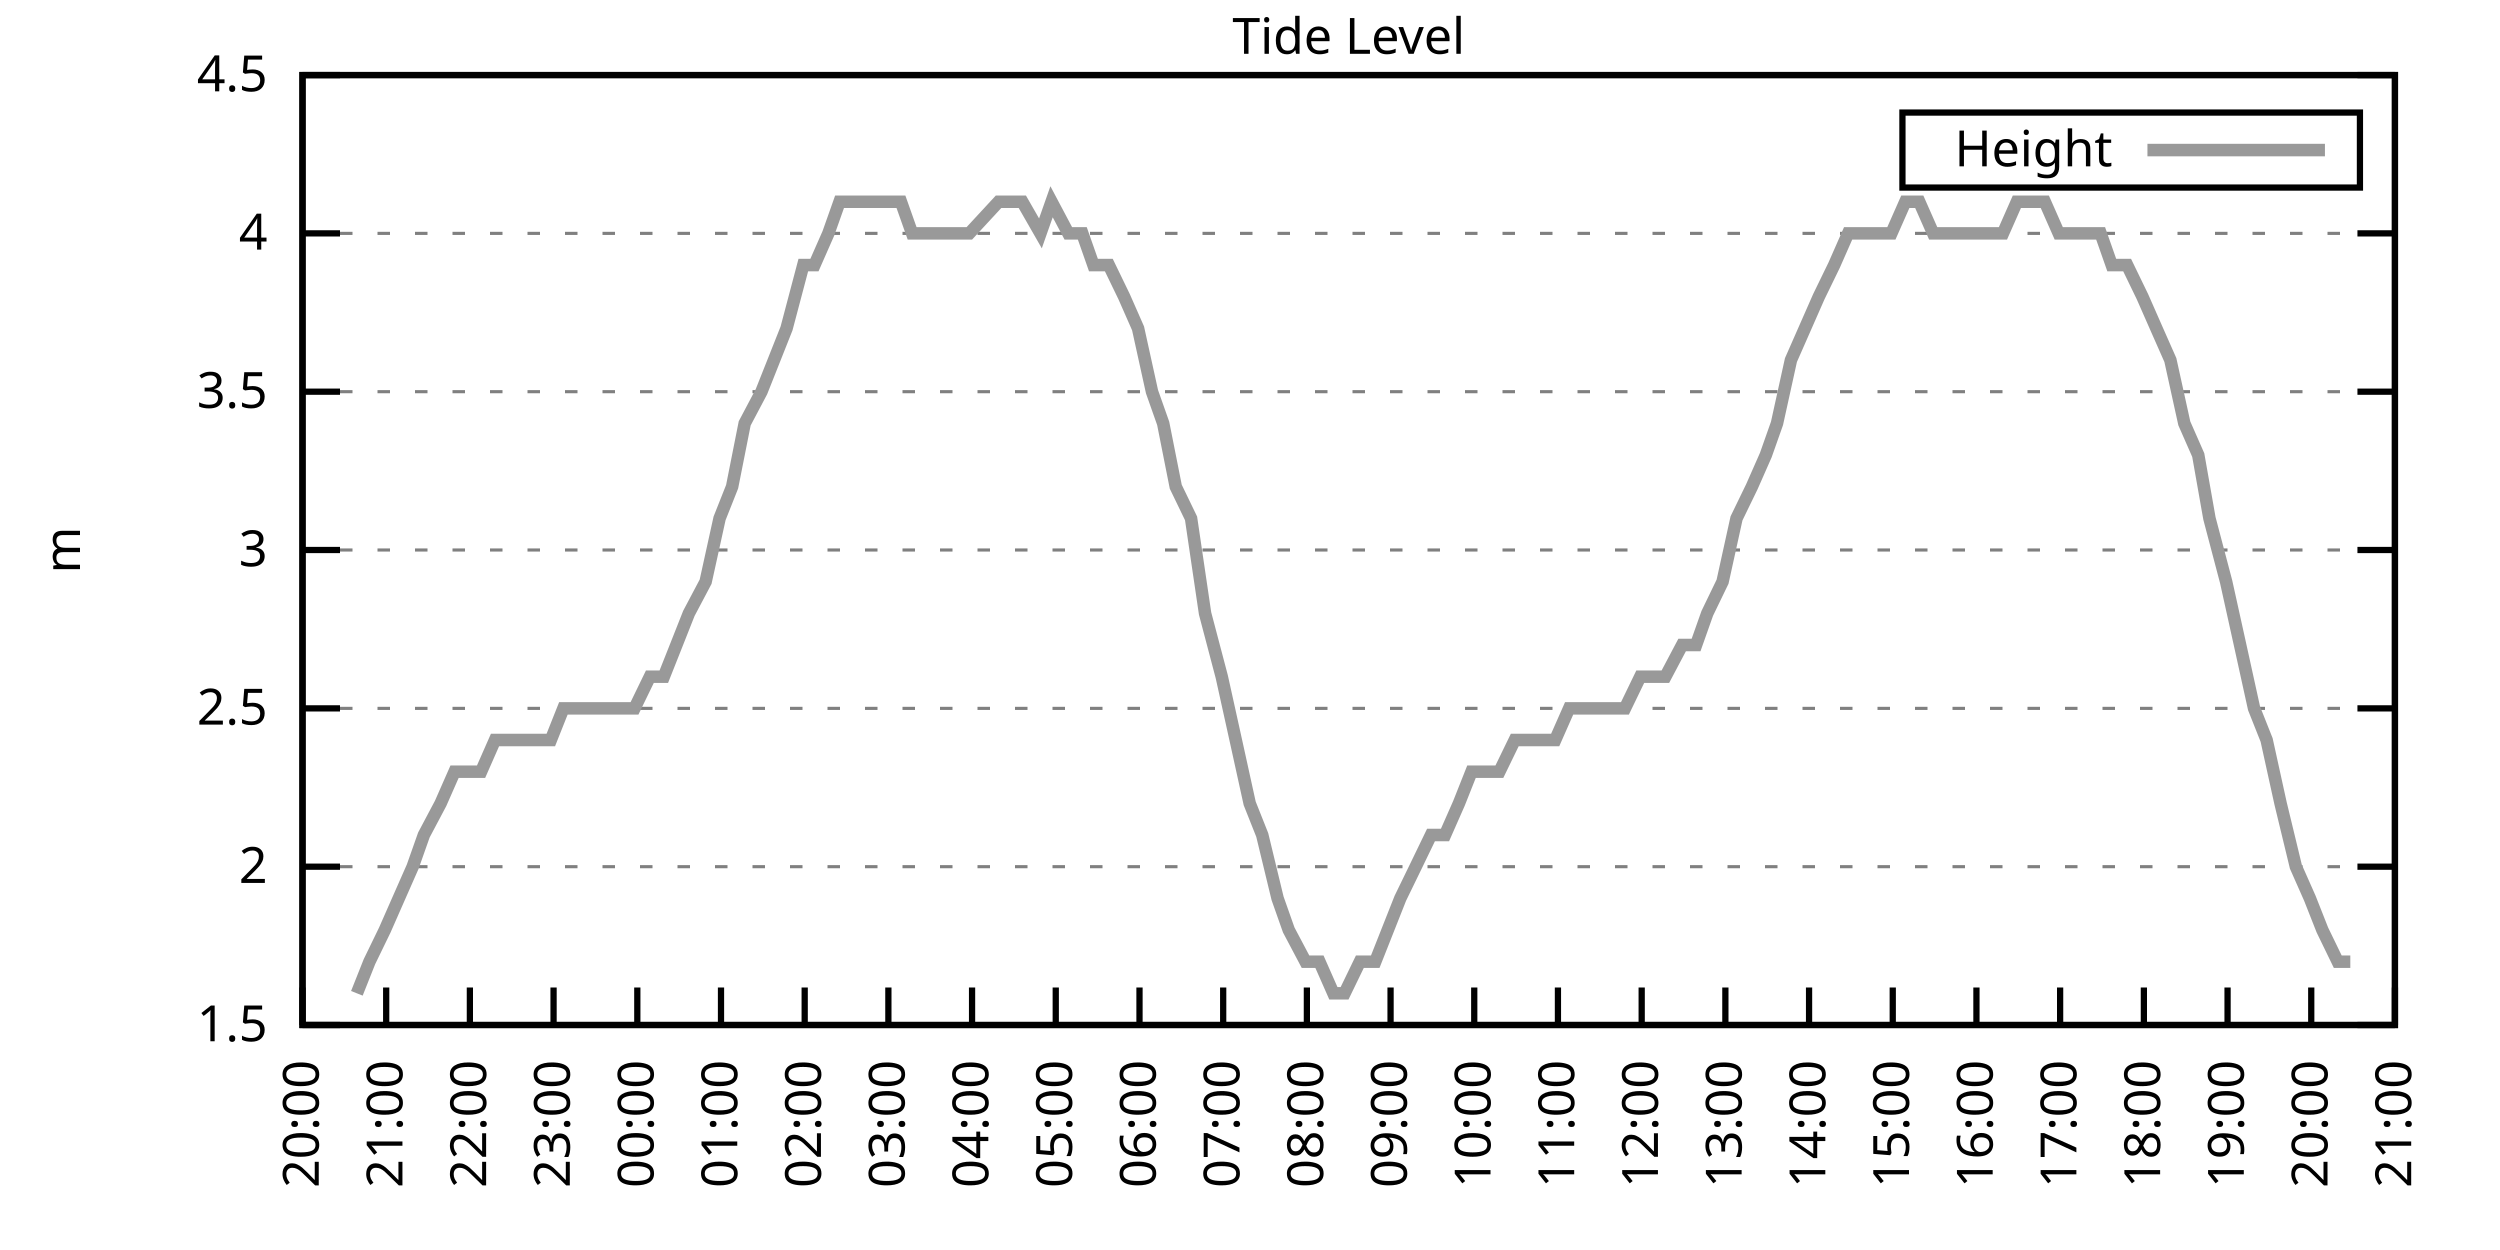
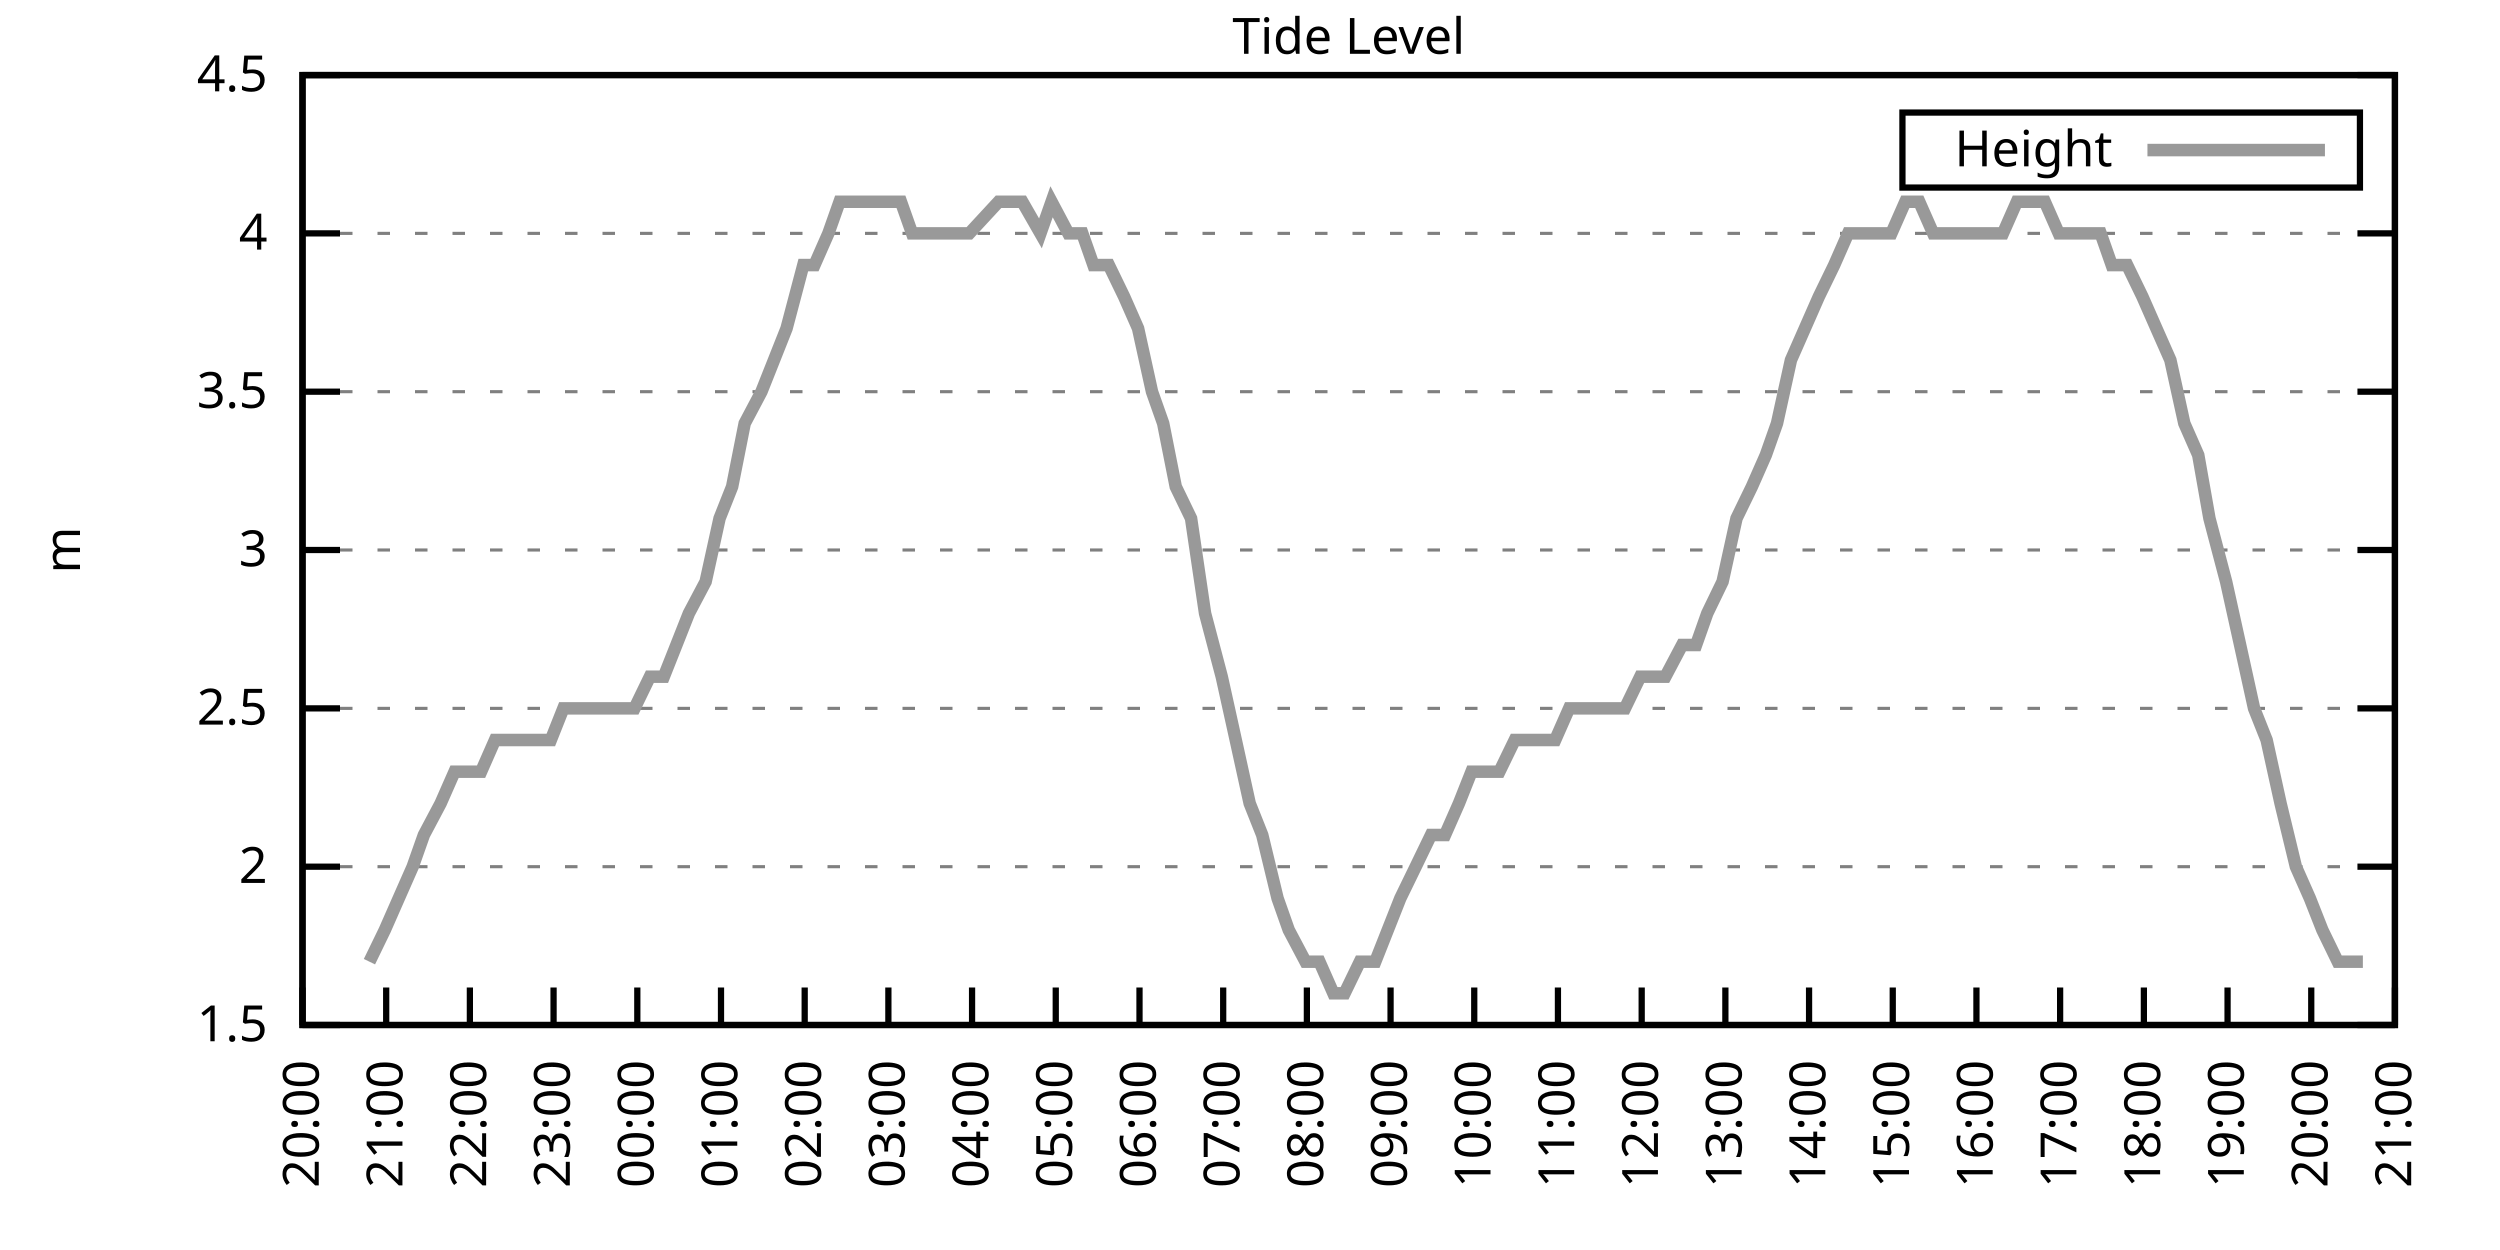
<svg xmlns="http://www.w3.org/2000/svg" xmlns:xlink="http://www.w3.org/1999/xlink" width="400" height="200" viewBox="0 0 400 200">
  <g id="gnuplot_canvas">
    <rect x="0" y="0" width="400" height="200" fill="none" />
    <defs>
      <circle id="gpDot" r="0.5" stroke-width="0.5" stroke="currentColor" />
      <path id="gpPt0" stroke-width="0.333" stroke="currentColor" d="M-1,0 h2 M0,-1 v2" />
      <path id="gpPt1" stroke-width="0.333" stroke="currentColor" d="M-1,-1 L1,1 M1,-1 L-1,1" />
      <path id="gpPt2" stroke-width="0.333" stroke="currentColor" d="M-1,0 L1,0 M0,-1 L0,1 M-1,-1 L1,1 M-1,1 L1,-1" />
      <rect id="gpPt3" stroke-width="0.333" stroke="currentColor" x="-1" y="-1" width="2" height="2" />
      <rect id="gpPt4" stroke-width="0.333" stroke="currentColor" fill="currentColor" x="-1" y="-1" width="2" height="2" />
      <circle id="gpPt5" stroke-width="0.333" stroke="currentColor" cx="0" cy="0" r="1" />
      <use xlink:href="#gpPt5" id="gpPt6" fill="currentColor" stroke="none" />
      <path id="gpPt7" stroke-width="0.333" stroke="currentColor" d="M0,-1.33 L-1.33,0.67 L1.33,0.67 z" />
      <use xlink:href="#gpPt7" id="gpPt8" fill="currentColor" stroke="none" />
      <use xlink:href="#gpPt7" id="gpPt9" stroke="currentColor" transform="rotate(180)" />
      <use xlink:href="#gpPt9" id="gpPt10" fill="currentColor" stroke="none" />
      <use xlink:href="#gpPt3" id="gpPt11" stroke="currentColor" transform="rotate(45)" />
      <use xlink:href="#gpPt11" id="gpPt12" fill="currentColor" stroke="none" />
      <path id="gpPt13" stroke-width="0.333" stroke="currentColor" d="M0,1.330 L1.265,0.411 L0.782,-1.067 L-0.782,-1.076 L-1.265,0.411 z" />
      <use xlink:href="#gpPt13" id="gpPt14" fill="currentColor" stroke="none" />
      <filter id="textbox" filterUnits="objectBoundingBox" x="0" y="0" height="1" width="1">
        <feFlood flood-color="white" flood-opacity="1" result="bgnd" />
        <feComposite in="SourceGraphic" in2="bgnd" operator="atop" />
      </filter>
      <filter id="greybox" filterUnits="objectBoundingBox" x="0" y="0" height="1" width="1">
        <feFlood flood-color="lightgrey" flood-opacity="1" result="grey" />
        <feComposite in="SourceGraphic" in2="grey" operator="atop" />
      </filter>
    </defs>
    <g fill="none" color="white" stroke="currentColor" stroke-width="1.00" stroke-linecap="butt" stroke-linejoin="miter">
</g>
    <g fill="none" color="black" stroke="currentColor" stroke-width="1.00" stroke-linecap="butt" stroke-linejoin="miter">
      <g stroke="none" shape-rendering="crispEdges">
        <polygon fill="rgb(255, 255, 255)" points="48.40,164.00 383.18,164.00 383.18,12.02 48.40,12.02 " />
      </g>
    </g>
    <g fill="none" color="black" stroke="currentColor" stroke-width="1.00" stroke-linecap="butt" stroke-linejoin="miter">
</g>
    <g fill="none" color="black" stroke="black" stroke-width="0.50" stroke-linecap="butt" stroke-linejoin="miter">
</g>
    <g fill="none" color="gray" stroke="currentColor" stroke-width="0.50" stroke-linecap="butt" stroke-linejoin="miter">
      <path stroke="gray" stroke-dasharray="2,4" class="gridline" d="M48.40,164.00 L383.19,164.00  " />
    </g>
    <g fill="none" color="gray" stroke="gray" stroke-width="1.00" stroke-linecap="butt" stroke-linejoin="miter">
</g>
    <g fill="none" color="black" stroke="currentColor" stroke-width="1.00" stroke-linecap="butt" stroke-linejoin="miter">
      <path stroke="black" d="M48.40,164.00 L54.40,164.00 M383.19,164.00 L377.19,164.00  " />
      <g transform="translate(42.80,166.60)" stroke="none" fill="black" font-family="Sans" font-size="8.00" text-anchor="end">
        <text>
          <tspan font-family="Sans"> 1.5</tspan>
        </text>
      </g>
    </g>
    <g fill="none" color="black" stroke="currentColor" stroke-width="1.00" stroke-linecap="butt" stroke-linejoin="miter">
</g>
    <g fill="none" color="black" stroke="black" stroke-width="0.50" stroke-linecap="butt" stroke-linejoin="miter">
</g>
    <g fill="none" color="gray" stroke="currentColor" stroke-width="0.50" stroke-linecap="butt" stroke-linejoin="miter">
      <path stroke="gray" stroke-dasharray="2,4" class="gridline" d="M48.40,138.67 L383.19,138.67  " />
    </g>
    <g fill="none" color="gray" stroke="gray" stroke-width="1.00" stroke-linecap="butt" stroke-linejoin="miter">
</g>
    <g fill="none" color="black" stroke="currentColor" stroke-width="1.00" stroke-linecap="butt" stroke-linejoin="miter">
      <path stroke="black" d="M48.40,138.67 L54.40,138.67 M383.19,138.67 L377.19,138.67  " />
      <g transform="translate(42.80,141.27)" stroke="none" fill="black" font-family="Sans" font-size="8.00" text-anchor="end">
        <text>
          <tspan font-family="Sans"> 2</tspan>
        </text>
      </g>
    </g>
    <g fill="none" color="black" stroke="currentColor" stroke-width="1.00" stroke-linecap="butt" stroke-linejoin="miter">
</g>
    <g fill="none" color="black" stroke="black" stroke-width="0.50" stroke-linecap="butt" stroke-linejoin="miter">
</g>
    <g fill="none" color="gray" stroke="currentColor" stroke-width="0.50" stroke-linecap="butt" stroke-linejoin="miter">
      <path stroke="gray" stroke-dasharray="2,4" class="gridline" d="M48.40,113.34 L383.19,113.34  " />
    </g>
    <g fill="none" color="gray" stroke="gray" stroke-width="1.00" stroke-linecap="butt" stroke-linejoin="miter">
</g>
    <g fill="none" color="black" stroke="currentColor" stroke-width="1.00" stroke-linecap="butt" stroke-linejoin="miter">
      <path stroke="black" d="M48.40,113.34 L54.40,113.34 M383.19,113.34 L377.19,113.34  " />
      <g transform="translate(42.80,115.94)" stroke="none" fill="black" font-family="Sans" font-size="8.00" text-anchor="end">
        <text>
          <tspan font-family="Sans"> 2.5</tspan>
        </text>
      </g>
    </g>
    <g fill="none" color="black" stroke="currentColor" stroke-width="1.00" stroke-linecap="butt" stroke-linejoin="miter">
</g>
    <g fill="none" color="black" stroke="black" stroke-width="0.50" stroke-linecap="butt" stroke-linejoin="miter">
</g>
    <g fill="none" color="gray" stroke="currentColor" stroke-width="0.50" stroke-linecap="butt" stroke-linejoin="miter">
      <path stroke="gray" stroke-dasharray="2,4" class="gridline" d="M48.40,88.00 L383.19,88.00  " />
    </g>
    <g fill="none" color="gray" stroke="gray" stroke-width="1.00" stroke-linecap="butt" stroke-linejoin="miter">
</g>
    <g fill="none" color="black" stroke="currentColor" stroke-width="1.00" stroke-linecap="butt" stroke-linejoin="miter">
      <path stroke="black" d="M48.40,88.00 L54.40,88.00 M383.19,88.00 L377.19,88.00  " />
      <g transform="translate(42.80,90.60)" stroke="none" fill="black" font-family="Sans" font-size="8.00" text-anchor="end">
        <text>
          <tspan font-family="Sans"> 3</tspan>
        </text>
      </g>
    </g>
    <g fill="none" color="black" stroke="currentColor" stroke-width="1.00" stroke-linecap="butt" stroke-linejoin="miter">
</g>
    <g fill="none" color="black" stroke="black" stroke-width="0.50" stroke-linecap="butt" stroke-linejoin="miter">
</g>
    <g fill="none" color="gray" stroke="currentColor" stroke-width="0.50" stroke-linecap="butt" stroke-linejoin="miter">
      <path stroke="gray" stroke-dasharray="2,4" class="gridline" d="M48.40,62.67 L383.19,62.67  " />
    </g>
    <g fill="none" color="gray" stroke="gray" stroke-width="1.00" stroke-linecap="butt" stroke-linejoin="miter">
</g>
    <g fill="none" color="black" stroke="currentColor" stroke-width="1.00" stroke-linecap="butt" stroke-linejoin="miter">
      <path stroke="black" d="M48.40,62.67 L54.40,62.67 M383.19,62.67 L377.19,62.67  " />
      <g transform="translate(42.80,65.27)" stroke="none" fill="black" font-family="Sans" font-size="8.00" text-anchor="end">
        <text>
          <tspan font-family="Sans"> 3.5</tspan>
        </text>
      </g>
    </g>
    <g fill="none" color="black" stroke="currentColor" stroke-width="1.00" stroke-linecap="butt" stroke-linejoin="miter">
</g>
    <g fill="none" color="black" stroke="black" stroke-width="0.50" stroke-linecap="butt" stroke-linejoin="miter">
</g>
    <g fill="none" color="gray" stroke="currentColor" stroke-width="0.50" stroke-linecap="butt" stroke-linejoin="miter">
      <path stroke="gray" stroke-dasharray="2,4" class="gridline" d="M48.40,37.34 L383.19,37.34  " />
    </g>
    <g fill="none" color="gray" stroke="gray" stroke-width="1.00" stroke-linecap="butt" stroke-linejoin="miter">
</g>
    <g fill="none" color="black" stroke="currentColor" stroke-width="1.00" stroke-linecap="butt" stroke-linejoin="miter">
      <path stroke="black" d="M48.40,37.34 L54.40,37.34 M383.19,37.34 L377.19,37.34  " />
      <g transform="translate(42.80,39.94)" stroke="none" fill="black" font-family="Sans" font-size="8.00" text-anchor="end">
        <text>
          <tspan font-family="Sans"> 4</tspan>
        </text>
      </g>
    </g>
    <g fill="none" color="black" stroke="currentColor" stroke-width="1.00" stroke-linecap="butt" stroke-linejoin="miter">
</g>
    <g fill="none" color="black" stroke="black" stroke-width="0.50" stroke-linecap="butt" stroke-linejoin="miter">
</g>
    <g fill="none" color="gray" stroke="currentColor" stroke-width="0.50" stroke-linecap="butt" stroke-linejoin="miter">
      <path stroke="gray" stroke-dasharray="2,4" class="gridline" d="M48.40,12.01 L383.19,12.01  " />
    </g>
    <g fill="none" color="gray" stroke="gray" stroke-width="1.00" stroke-linecap="butt" stroke-linejoin="miter">
</g>
    <g fill="none" color="black" stroke="currentColor" stroke-width="1.00" stroke-linecap="butt" stroke-linejoin="miter">
      <path stroke="black" d="M48.40,12.01 L54.40,12.01 M383.19,12.01 L377.19,12.01  " />
      <g transform="translate(42.80,14.61)" stroke="none" fill="black" font-family="Sans" font-size="8.00" text-anchor="end">
        <text>
          <tspan font-family="Sans"> 4.5</tspan>
        </text>
      </g>
    </g>
    <g fill="none" color="black" stroke="currentColor" stroke-width="1.00" stroke-linecap="butt" stroke-linejoin="miter">
      <path stroke="black" d="M48.40,164.00 L48.40,158.00  " />
      <g transform="translate(51.00,169.60) rotate(270.00)" stroke="none" fill="black" font-family="Sans" font-size="8.00" text-anchor="end">
        <text>
          <tspan font-family="Sans">20:00</tspan>
        </text>
      </g>
    </g>
    <g fill="none" color="black" stroke="currentColor" stroke-width="1.00" stroke-linecap="butt" stroke-linejoin="miter">
      <path stroke="black" d="M61.79,164.00 L61.79,158.00  " />
      <g transform="translate(64.39,169.60) rotate(270.00)" stroke="none" fill="black" font-family="Sans" font-size="8.00" text-anchor="end">
        <text>
          <tspan font-family="Sans">21:00</tspan>
        </text>
      </g>
    </g>
    <g fill="none" color="black" stroke="currentColor" stroke-width="1.00" stroke-linecap="butt" stroke-linejoin="miter">
      <path stroke="black" d="M75.18,164.00 L75.18,158.00  " />
      <g transform="translate(77.78,169.60) rotate(270.00)" stroke="none" fill="black" font-family="Sans" font-size="8.00" text-anchor="end">
        <text>
          <tspan font-family="Sans">22:00</tspan>
        </text>
      </g>
    </g>
    <g fill="none" color="black" stroke="currentColor" stroke-width="1.00" stroke-linecap="butt" stroke-linejoin="miter">
      <path stroke="black" d="M88.57,164.00 L88.57,158.00  " />
      <g transform="translate(91.17,169.60) rotate(270.00)" stroke="none" fill="black" font-family="Sans" font-size="8.00" text-anchor="end">
        <text>
          <tspan font-family="Sans">23:00</tspan>
        </text>
      </g>
    </g>
    <g fill="none" color="black" stroke="currentColor" stroke-width="1.00" stroke-linecap="butt" stroke-linejoin="miter">
      <path stroke="black" d="M101.97,164.00 L101.97,158.00  " />
      <g transform="translate(104.57,169.60) rotate(270.00)" stroke="none" fill="black" font-family="Sans" font-size="8.00" text-anchor="end">
        <text>
          <tspan font-family="Sans">00:00</tspan>
        </text>
      </g>
    </g>
    <g fill="none" color="black" stroke="currentColor" stroke-width="1.00" stroke-linecap="butt" stroke-linejoin="miter">
      <path stroke="black" d="M115.36,164.00 L115.36,158.00  " />
      <g transform="translate(117.96,169.60) rotate(270.00)" stroke="none" fill="black" font-family="Sans" font-size="8.00" text-anchor="end">
        <text>
          <tspan font-family="Sans">01:00</tspan>
        </text>
      </g>
    </g>
    <g fill="none" color="black" stroke="currentColor" stroke-width="1.00" stroke-linecap="butt" stroke-linejoin="miter">
      <path stroke="black" d="M128.75,164.00 L128.75,158.00  " />
      <g transform="translate(131.35,169.60) rotate(270.00)" stroke="none" fill="black" font-family="Sans" font-size="8.00" text-anchor="end">
        <text>
          <tspan font-family="Sans">02:00</tspan>
        </text>
      </g>
    </g>
    <g fill="none" color="black" stroke="currentColor" stroke-width="1.00" stroke-linecap="butt" stroke-linejoin="miter">
      <path stroke="black" d="M142.14,164.00 L142.14,158.00  " />
      <g transform="translate(144.74,169.60) rotate(270.00)" stroke="none" fill="black" font-family="Sans" font-size="8.00" text-anchor="end">
        <text>
          <tspan font-family="Sans">03:00</tspan>
        </text>
      </g>
    </g>
    <g fill="none" color="black" stroke="currentColor" stroke-width="1.00" stroke-linecap="butt" stroke-linejoin="miter">
      <path stroke="black" d="M155.53,164.00 L155.53,158.00  " />
      <g transform="translate(158.13,169.60) rotate(270.00)" stroke="none" fill="black" font-family="Sans" font-size="8.00" text-anchor="end">
        <text>
          <tspan font-family="Sans">04:00</tspan>
        </text>
      </g>
    </g>
    <g fill="none" color="black" stroke="currentColor" stroke-width="1.00" stroke-linecap="butt" stroke-linejoin="miter">
      <path stroke="black" d="M168.92,164.00 L168.92,158.00  " />
      <g transform="translate(171.52,169.60) rotate(270.00)" stroke="none" fill="black" font-family="Sans" font-size="8.00" text-anchor="end">
        <text>
          <tspan font-family="Sans">05:00</tspan>
        </text>
      </g>
    </g>
    <g fill="none" color="black" stroke="currentColor" stroke-width="1.00" stroke-linecap="butt" stroke-linejoin="miter">
      <path stroke="black" d="M182.32,164.00 L182.32,158.00  " />
      <g transform="translate(184.92,169.60) rotate(270.00)" stroke="none" fill="black" font-family="Sans" font-size="8.00" text-anchor="end">
        <text>
          <tspan font-family="Sans">06:00</tspan>
        </text>
      </g>
    </g>
    <g fill="none" color="black" stroke="currentColor" stroke-width="1.00" stroke-linecap="butt" stroke-linejoin="miter">
      <path stroke="black" d="M195.71,164.00 L195.71,158.00  " />
      <g transform="translate(198.31,169.60) rotate(270.00)" stroke="none" fill="black" font-family="Sans" font-size="8.00" text-anchor="end">
        <text>
          <tspan font-family="Sans">07:00</tspan>
        </text>
      </g>
    </g>
    <g fill="none" color="black" stroke="currentColor" stroke-width="1.00" stroke-linecap="butt" stroke-linejoin="miter">
      <path stroke="black" d="M209.10,164.00 L209.10,158.00  " />
      <g transform="translate(211.70,169.60) rotate(270.00)" stroke="none" fill="black" font-family="Sans" font-size="8.00" text-anchor="end">
        <text>
          <tspan font-family="Sans">08:00</tspan>
        </text>
      </g>
    </g>
    <g fill="none" color="black" stroke="currentColor" stroke-width="1.00" stroke-linecap="butt" stroke-linejoin="miter">
      <path stroke="black" d="M222.49,164.00 L222.49,158.00  " />
      <g transform="translate(225.09,169.60) rotate(270.00)" stroke="none" fill="black" font-family="Sans" font-size="8.00" text-anchor="end">
        <text>
          <tspan font-family="Sans">09:00</tspan>
        </text>
      </g>
    </g>
    <g fill="none" color="black" stroke="currentColor" stroke-width="1.00" stroke-linecap="butt" stroke-linejoin="miter">
      <path stroke="black" d="M235.88,164.00 L235.88,158.00  " />
      <g transform="translate(238.48,169.60) rotate(270.00)" stroke="none" fill="black" font-family="Sans" font-size="8.00" text-anchor="end">
        <text>
          <tspan font-family="Sans">10:00</tspan>
        </text>
      </g>
    </g>
    <g fill="none" color="black" stroke="currentColor" stroke-width="1.00" stroke-linecap="butt" stroke-linejoin="miter">
      <path stroke="black" d="M249.27,164.00 L249.27,158.00  " />
      <g transform="translate(251.87,169.60) rotate(270.00)" stroke="none" fill="black" font-family="Sans" font-size="8.00" text-anchor="end">
        <text>
          <tspan font-family="Sans">11:00</tspan>
        </text>
      </g>
    </g>
    <g fill="none" color="black" stroke="currentColor" stroke-width="1.00" stroke-linecap="butt" stroke-linejoin="miter">
      <path stroke="black" d="M262.67,164.00 L262.67,158.00  " />
      <g transform="translate(265.27,169.60) rotate(270.00)" stroke="none" fill="black" font-family="Sans" font-size="8.00" text-anchor="end">
        <text>
          <tspan font-family="Sans">12:00</tspan>
        </text>
      </g>
    </g>
    <g fill="none" color="black" stroke="currentColor" stroke-width="1.00" stroke-linecap="butt" stroke-linejoin="miter">
      <path stroke="black" d="M276.06,164.00 L276.06,158.00  " />
      <g transform="translate(278.66,169.60) rotate(270.00)" stroke="none" fill="black" font-family="Sans" font-size="8.00" text-anchor="end">
        <text>
          <tspan font-family="Sans">13:00</tspan>
        </text>
      </g>
    </g>
    <g fill="none" color="black" stroke="currentColor" stroke-width="1.00" stroke-linecap="butt" stroke-linejoin="miter">
      <path stroke="black" d="M289.45,164.00 L289.45,158.00  " />
      <g transform="translate(292.05,169.60) rotate(270.00)" stroke="none" fill="black" font-family="Sans" font-size="8.00" text-anchor="end">
        <text>
          <tspan font-family="Sans">14:00</tspan>
        </text>
      </g>
    </g>
    <g fill="none" color="black" stroke="currentColor" stroke-width="1.00" stroke-linecap="butt" stroke-linejoin="miter">
      <path stroke="black" d="M302.84,164.00 L302.84,158.00  " />
      <g transform="translate(305.44,169.60) rotate(270.00)" stroke="none" fill="black" font-family="Sans" font-size="8.00" text-anchor="end">
        <text>
          <tspan font-family="Sans">15:00</tspan>
        </text>
      </g>
    </g>
    <g fill="none" color="black" stroke="currentColor" stroke-width="1.00" stroke-linecap="butt" stroke-linejoin="miter">
      <path stroke="black" d="M316.23,164.00 L316.23,158.00  " />
      <g transform="translate(318.83,169.60) rotate(270.00)" stroke="none" fill="black" font-family="Sans" font-size="8.00" text-anchor="end">
        <text>
          <tspan font-family="Sans">16:00</tspan>
        </text>
      </g>
    </g>
    <g fill="none" color="black" stroke="currentColor" stroke-width="1.00" stroke-linecap="butt" stroke-linejoin="miter">
      <path stroke="black" d="M329.62,164.00 L329.62,158.00  " />
      <g transform="translate(332.22,169.60) rotate(270.00)" stroke="none" fill="black" font-family="Sans" font-size="8.00" text-anchor="end">
        <text>
          <tspan font-family="Sans">17:00</tspan>
        </text>
      </g>
    </g>
    <g fill="none" color="black" stroke="currentColor" stroke-width="1.00" stroke-linecap="butt" stroke-linejoin="miter">
      <path stroke="black" d="M343.02,164.00 L343.02,158.00  " />
      <g transform="translate(345.62,169.60) rotate(270.00)" stroke="none" fill="black" font-family="Sans" font-size="8.00" text-anchor="end">
        <text>
          <tspan font-family="Sans">18:00</tspan>
        </text>
      </g>
    </g>
    <g fill="none" color="black" stroke="currentColor" stroke-width="1.00" stroke-linecap="butt" stroke-linejoin="miter">
      <path stroke="black" d="M356.41,164.00 L356.41,158.00  " />
      <g transform="translate(359.01,169.60) rotate(270.00)" stroke="none" fill="black" font-family="Sans" font-size="8.00" text-anchor="end">
        <text>
          <tspan font-family="Sans">19:00</tspan>
        </text>
      </g>
    </g>
    <g fill="none" color="black" stroke="currentColor" stroke-width="1.00" stroke-linecap="butt" stroke-linejoin="miter">
      <path stroke="black" d="M369.80,164.00 L369.80,158.00  " />
      <g transform="translate(372.40,169.60) rotate(270.00)" stroke="none" fill="black" font-family="Sans" font-size="8.00" text-anchor="end">
        <text>
          <tspan font-family="Sans">20:00</tspan>
        </text>
      </g>
    </g>
    <g fill="none" color="black" stroke="currentColor" stroke-width="1.00" stroke-linecap="butt" stroke-linejoin="miter">
      <path stroke="black" d="M383.19,164.00 L383.19,158.00  " />
      <g transform="translate(385.79,169.60) rotate(270.00)" stroke="none" fill="black" font-family="Sans" font-size="8.00" text-anchor="end">
        <text>
          <tspan font-family="Sans">21:00</tspan>
        </text>
      </g>
    </g>
    <g fill="none" color="black" stroke="currentColor" stroke-width="1.00" stroke-linecap="butt" stroke-linejoin="miter">
</g>
    <g fill="none" color="black" stroke="currentColor" stroke-width="1.00" stroke-linecap="butt" stroke-linejoin="miter">
      <path stroke="black" d="M48.40,12.01 L48.40,164.00 L383.19,164.00 L383.19,12.01 L48.40,12.01 Z  " />
    </g>
    <g fill="none" color="black" stroke="currentColor" stroke-width="1.00" stroke-linecap="butt" stroke-linejoin="miter">
</g>
    <g fill="none" color="black" stroke="currentColor" stroke-width="1.00" stroke-linecap="butt" stroke-linejoin="miter">
      <path stroke="black" d="M304.39,30.01 L304.39,18.01 L377.59,18.01 L377.59,30.01 L304.39,30.01 Z  " />
    </g>
    <g id="Tide_level_plot_1">
      <g fill="none" color="white" stroke="black" stroke-width="2.00" stroke-linecap="butt" stroke-linejoin="miter">
</g>
      <g fill="none" color="black" stroke="currentColor" stroke-width="2.00" stroke-linecap="butt" stroke-linejoin="miter">
        <g transform="translate(337.99,26.61)" stroke="none" fill="black" font-family="Sans" font-size="8.00" text-anchor="end">
          <text>
            <tspan font-family="Sans">Height</tspan>
          </text>
        </g>
      </g>
      <g fill="none" color="black" stroke="currentColor" stroke-width="2.00" stroke-linecap="butt" stroke-linejoin="miter">
-         <path stroke="rgb(153, 153, 153)" d="M343.59,24.01 L371.99,24.01 M57.10,158.93 L59.11,153.87 L61.57,148.80 L63.80,143.73 L66.03,138.67 L67.82,133.60   L70.50,128.54 L72.73,123.47 L74.96,123.47 L76.97,123.47 L79.20,118.40 L81.21,118.40 L83.89,118.40 L85.90,118.40   L88.13,118.40 L90.14,113.34 L92.59,113.34 L95.05,113.34 L97.06,113.34 L99.29,113.34 L101.52,113.34 L103.98,108.27   L106.21,108.27 L108.22,103.20 L110.22,98.14 L112.90,93.07 L115.13,82.94 L117.14,77.87 L119.15,67.74 L121.83,62.67   L123.84,57.61 L125.85,52.54 L128.53,42.41 L130.31,42.41 L132.54,37.34 L134.33,32.28 L137.45,32.28 L139.46,32.28   L141.25,32.28 L144.15,32.28 L145.94,37.34 L147.94,37.34 L150.85,37.34 L152.41,37.34 L155.09,37.34 L159.77,32.28   L161.78,32.28 L163.57,32.28 L166.47,37.34 L168.25,32.28 L170.93,37.34 L173.17,37.34 L174.95,42.41 L177.41,42.41   L179.86,47.47 L182.09,52.54 L184.32,62.67 L186.11,67.74 L188.12,77.87 L190.57,82.94 L192.81,98.14 L195.48,108.27   L197.72,118.40 L199.95,128.54 L201.96,133.60 L204.41,143.73 L206.20,148.80 L208.88,153.87 L211.11,153.87 L213.34,158.93   L215.13,158.93 L217.58,153.87 L220.04,153.87 L224.05,143.73 L226.51,138.67 L228.96,133.60 L231.20,133.60 L233.43,128.54   L235.44,123.47 L237.44,123.47 L239.90,123.47 L242.36,118.40 L244.59,118.40 L246.82,118.40 L248.83,118.40 L251.06,113.34   L253.51,113.34 L255.75,113.34 L257.98,113.34 L259.99,113.34 L262.44,108.27 L264.67,108.27 L266.46,108.27 L269.14,103.20   L271.37,103.20 L273.16,98.14 L275.61,93.07 L277.84,82.94 L280.30,77.87 L282.53,72.81 L284.32,67.74 L286.55,57.61   L288.78,52.54 L291.01,47.47 L293.47,42.41 L295.70,37.34 L297.93,37.34 L299.94,37.34 L302.62,37.34 L304.85,32.28   L307.08,32.28 L309.31,37.34 L311.32,37.34 L313.55,37.34 L315.79,37.34 L318.02,37.34 L320.47,37.34 L322.70,32.28   L324.94,32.28 L327.17,32.28 L329.40,37.34 L331.63,37.34 L333.86,37.34 L336.10,37.34 L337.88,42.41 L340.34,42.41   L342.79,47.47 L345.02,52.54 L347.26,57.61 L349.49,67.74 L351.72,72.81 L353.51,82.94 L356.18,93.07 L358.42,103.20   L360.65,113.34 L362.66,118.40 L364.89,128.54 L367.34,138.67 L369.58,143.73 L371.58,148.80 L374.04,153.87 L376.05,153.87    " />
+         <path stroke="rgb(153, 153, 153)" d="M343.59,24.01 L371.99,24.01 M59.11,153.87 L61.57,148.80 L63.80,143.73 L66.03,138.67 L67.82,133.60 L70.50,128.54   L72.73,123.47 L74.96,123.47 L76.97,123.47 L79.20,118.40 L81.21,118.40 L83.89,118.40 L85.90,118.40 L88.13,118.40   L90.14,113.34 L92.59,113.34 L95.05,113.34 L97.06,113.34 L99.29,113.34 L101.52,113.34 L103.98,108.27 L106.21,108.27   L108.22,103.20 L110.22,98.14 L112.90,93.07 L115.13,82.94 L117.14,77.87 L119.15,67.74 L121.83,62.67 L123.84,57.61   L125.85,52.54 L128.53,42.41 L130.31,42.41 L132.54,37.34 L134.33,32.28 L137.45,32.28 L139.46,32.28 L141.25,32.28   L144.15,32.28 L145.94,37.34 L147.94,37.34 L150.85,37.34 L152.41,37.34 L155.09,37.34 L159.77,32.28 L161.78,32.28   L163.57,32.28 L166.47,37.34 L168.25,32.28 L170.93,37.34 L173.17,37.34 L174.95,42.41 L177.41,42.41 L179.86,47.47   L182.09,52.54 L184.32,62.67 L186.11,67.74 L188.12,77.87 L190.57,82.94 L192.81,98.14 L195.48,108.27 L197.72,118.40   L199.95,128.54 L201.96,133.60 L204.41,143.73 L206.20,148.80 L208.88,153.87 L211.11,153.87 L213.34,158.93 L215.13,158.93   L217.58,153.87 L220.04,153.87 L224.05,143.73 L226.51,138.67 L228.96,133.60 L231.20,133.60 L233.43,128.54 L235.44,123.47   L237.44,123.47 L239.90,123.47 L242.36,118.40 L244.59,118.40 L246.82,118.40 L248.83,118.40 L251.06,113.34 L253.51,113.34   L255.75,113.34 L257.98,113.34 L259.99,113.34 L262.44,108.27 L264.67,108.27 L266.46,108.27 L269.14,103.20 L271.37,103.20   L273.16,98.14 L275.61,93.07 L277.84,82.94 L280.30,77.87 L282.53,72.81 L284.32,67.74 L286.55,57.61 L288.78,52.54   L291.01,47.47 L293.47,42.41 L295.70,37.34 L297.93,37.34 L299.94,37.34 L302.62,37.34 L304.85,32.28 L307.08,32.28   L309.31,37.34 L311.32,37.34 L313.55,37.34 L315.79,37.34 L318.02,37.34 L320.47,37.34 L322.70,32.28 L324.94,32.28   L327.17,32.28 L329.40,37.34 L331.63,37.34 L333.86,37.34 L336.10,37.34 L337.88,42.41 L340.34,42.41 L342.79,47.47   L345.02,52.54 L347.26,57.61 L349.49,67.74 L351.72,72.81 L353.51,82.94 L356.18,93.07 L358.42,103.20 L360.65,113.34   L362.66,118.40 L364.89,128.54 L367.34,138.67 L369.58,143.73 L371.58,148.80 L374.04,153.87 L376.05,153.87 L378.06,153.87    " />
      </g>
    </g>
    <g fill="none" color="black" stroke="currentColor" stroke-width="2.00" stroke-linecap="butt" stroke-linejoin="miter">
</g>
    <g fill="none" color="black" stroke="black" stroke-width="1.00" stroke-linecap="butt" stroke-linejoin="miter">
</g>
    <g fill="none" color="black" stroke="currentColor" stroke-width="1.00" stroke-linecap="butt" stroke-linejoin="miter">
      <path stroke="black" d="M48.40,12.01 L48.40,164.00 L383.19,164.00 L383.19,12.01 L48.40,12.01 Z  " />
      <g transform="translate(12.80,88.01) rotate(270.00)" stroke="none" fill="black" font-family="Sans" font-size="8.00" text-anchor="middle">
        <text>
          <tspan font-family="Sans">m</tspan>
        </text>
      </g>
    </g>
    <g fill="none" color="black" stroke="currentColor" stroke-width="1.00" stroke-linecap="butt" stroke-linejoin="miter">
</g>
    <g fill="none" color="black" stroke="currentColor" stroke-width="1.00" stroke-linecap="butt" stroke-linejoin="miter">
      <g transform="translate(215.79,8.61)" stroke="none" fill="black" font-family="Sans" font-size="8.00" text-anchor="middle">
        <text>
          <tspan font-family="Sans">Tide Level</tspan>
        </text>
      </g>
    </g>
    <g fill="none" color="black" stroke="currentColor" stroke-width="1.00" stroke-linecap="butt" stroke-linejoin="miter">
</g>
  </g>
</svg>
